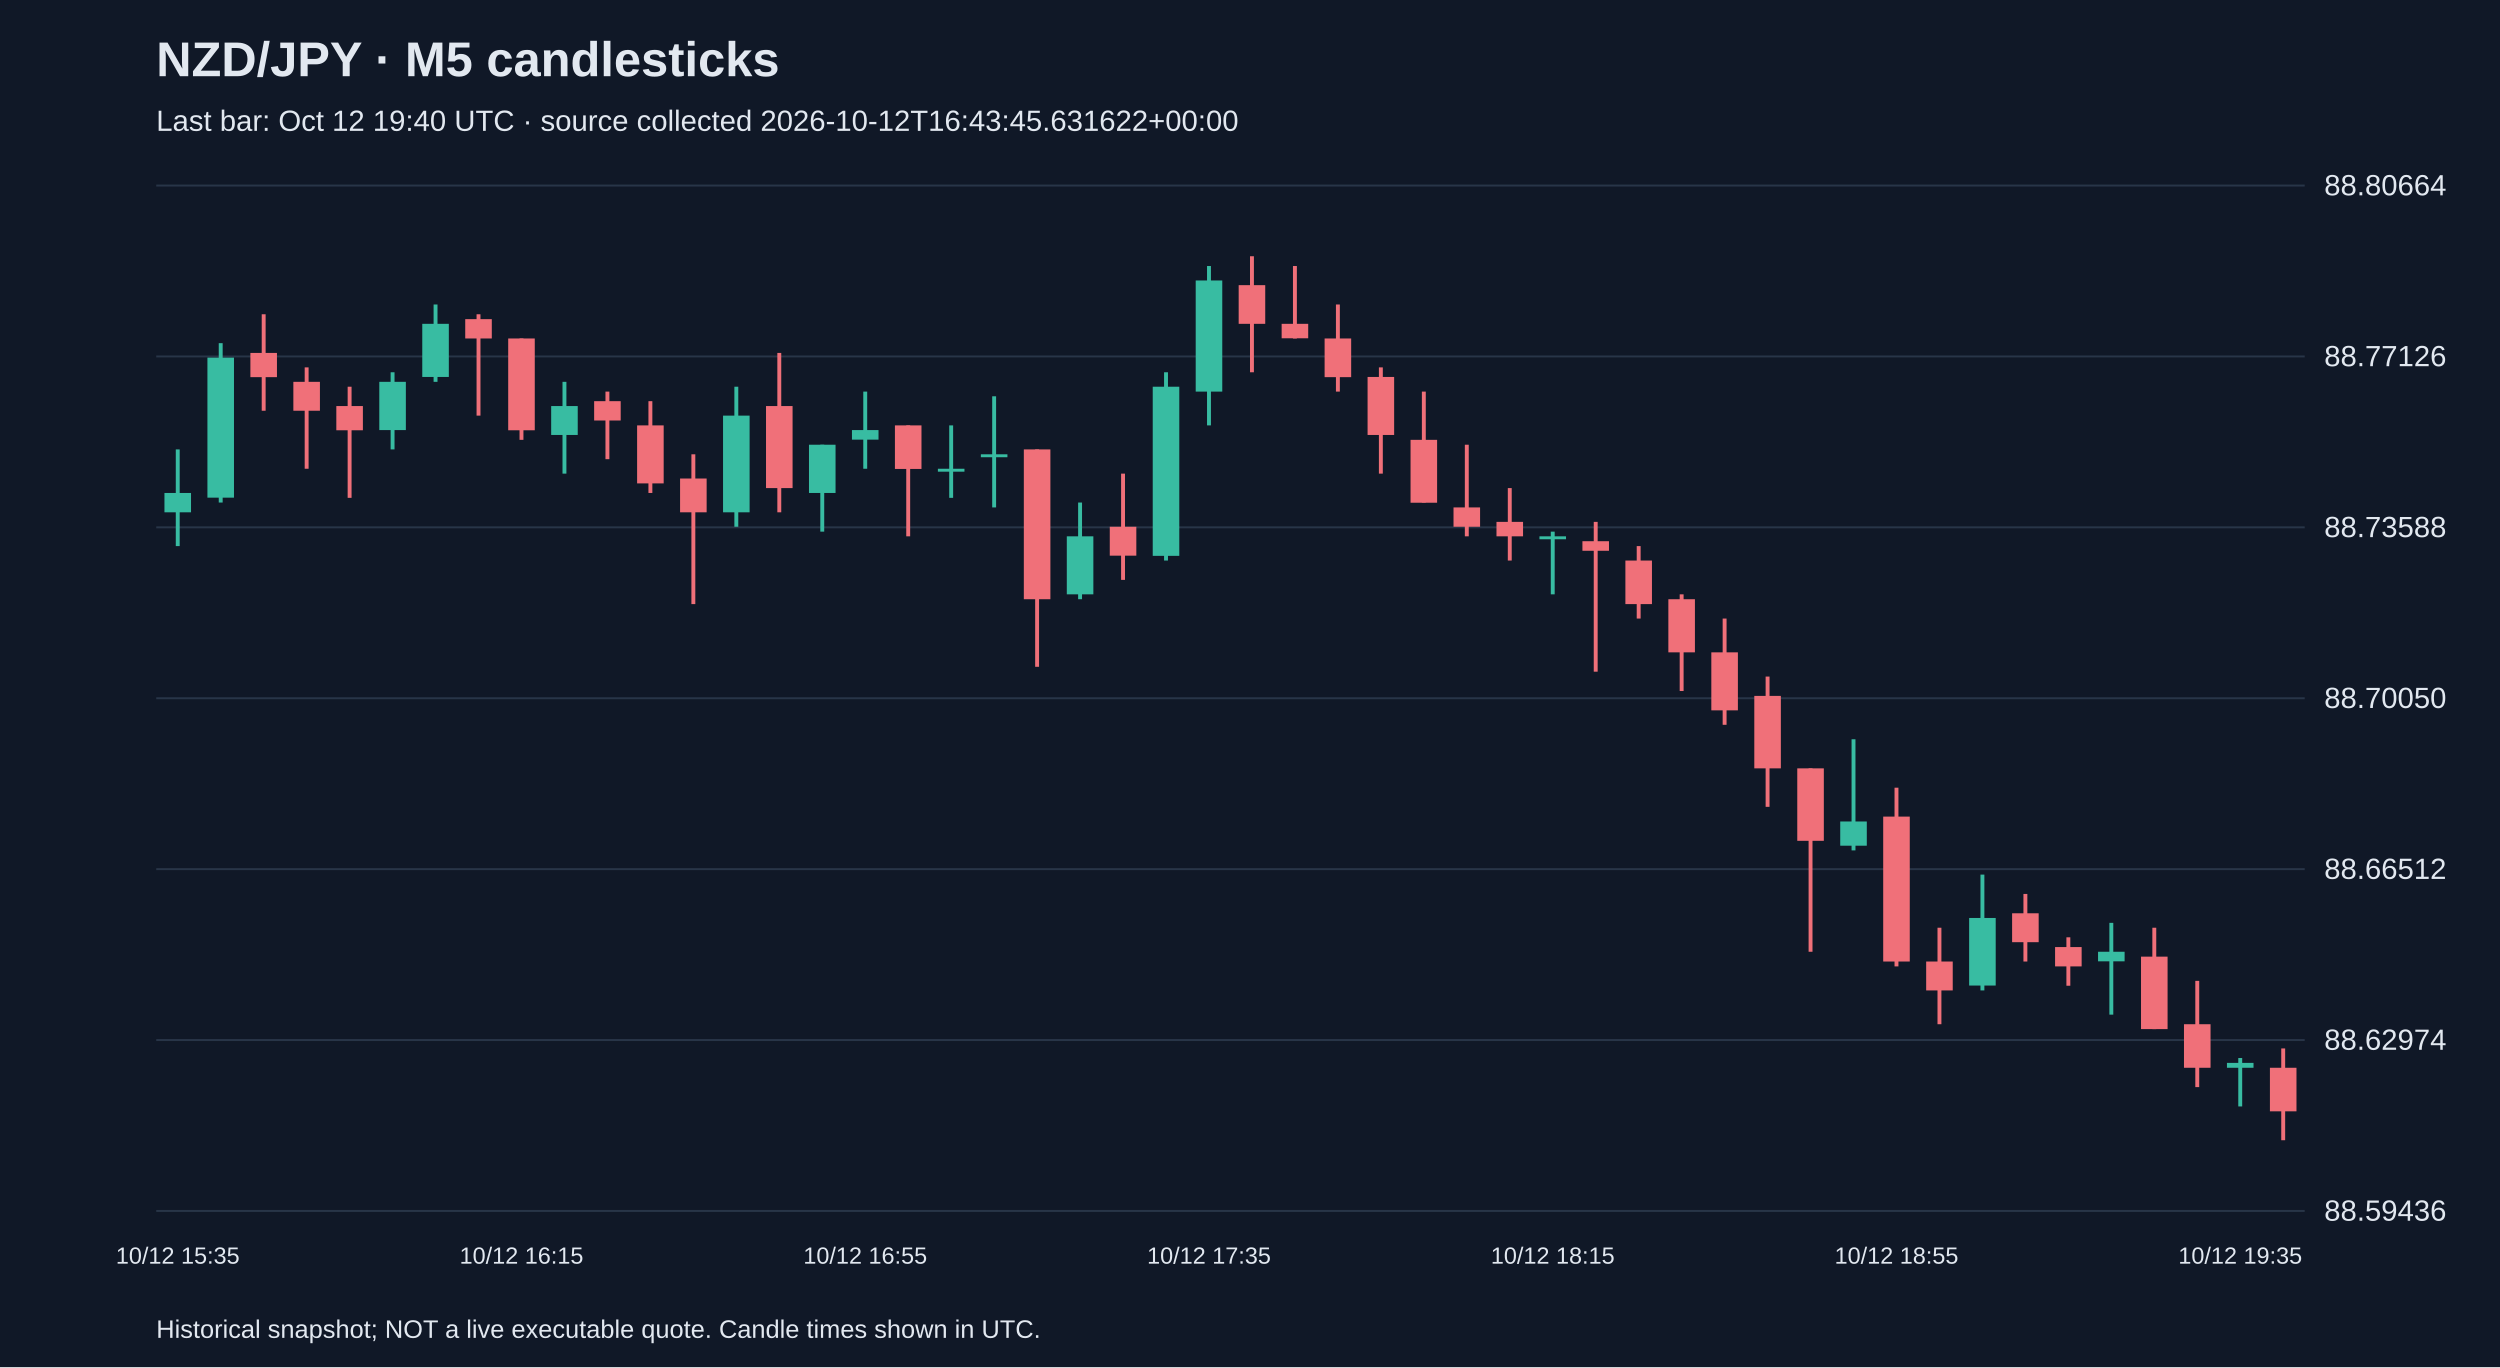
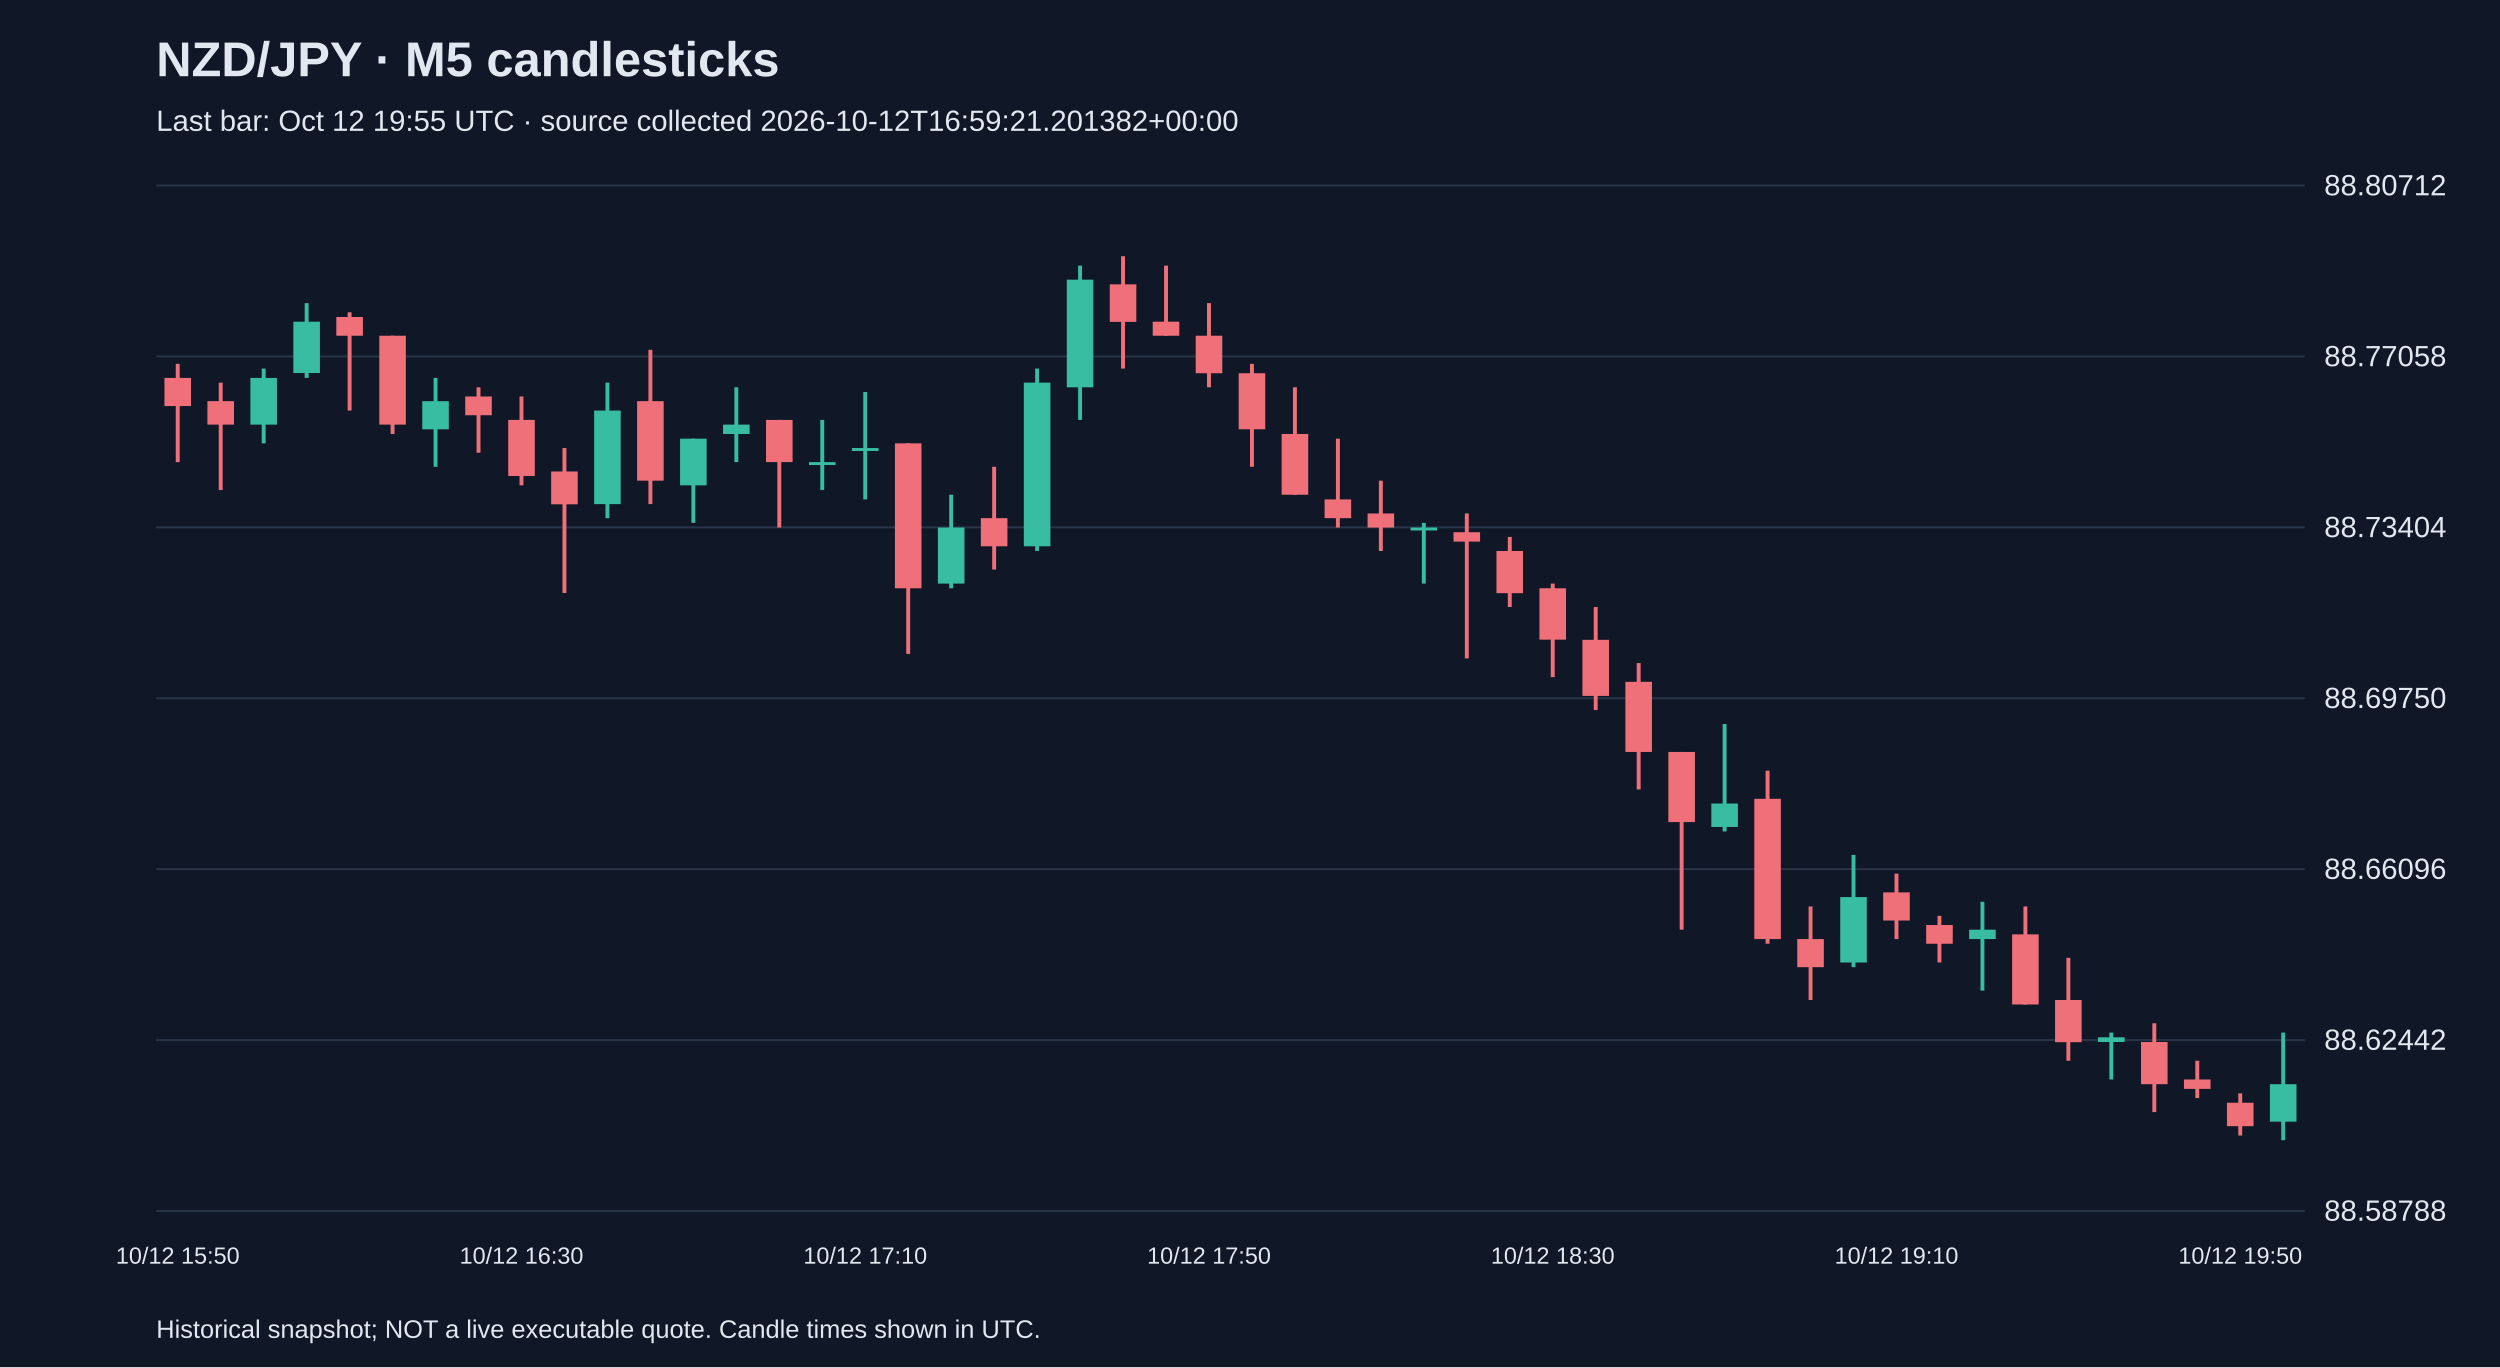
<svg xmlns="http://www.w3.org/2000/svg" viewBox="0 0 1280 700">
  <rect width="100%" height="100%" fill="#101827" />
  <style>text{font-family:Arial,sans-serif;fill:#e2e8f0}</style>
  <text x="80" y="39" font-size="25" font-weight="bold">NZD/JPY · M5 candlesticks</text>
-   <text x="80" y="67" font-size="15" fill="#a6b1c5">Last bar: Oct 12 19:40 UTC · source collected 2026-10-12T16:43:45.631622+00:00</text>
+   <text x="80" y="67" font-size="15" fill="#a6b1c5">Last bar: Oct 12 19:55 UTC · source collected 2026-10-12T16:59:21.201382+00:00</text>
  <line x1="80" y1="620.0" x2="1180" y2="620.0" stroke="#283548" />
-   <text x="1190" y="625.0" font-size="15">88.59436</text>
+   <text x="1190" y="625.0" font-size="15">88.58788</text>
  <line x1="80" y1="532.5" x2="1180" y2="532.5" stroke="#283548" />
-   <text x="1190" y="537.5" font-size="15">88.62974</text>
+   <text x="1190" y="537.5" font-size="15">88.62442</text>
  <line x1="80" y1="445.0" x2="1180" y2="445.0" stroke="#283548" />
-   <text x="1190" y="450.0" font-size="15">88.66512</text>
+   <text x="1190" y="450.0" font-size="15">88.66096</text>
  <line x1="80" y1="357.5" x2="1180" y2="357.5" stroke="#283548" />
-   <text x="1190" y="362.5" font-size="15">88.70050</text>
+   <text x="1190" y="362.5" font-size="15">88.69750</text>
  <line x1="80" y1="270.0" x2="1180" y2="270.0" stroke="#283548" />
-   <text x="1190" y="275.0" font-size="15">88.73588</text>
+   <text x="1190" y="275.0" font-size="15">88.73404</text>
  <line x1="80" y1="182.5" x2="1180" y2="182.5" stroke="#283548" />
-   <text x="1190" y="187.5" font-size="15">88.77126</text>
+   <text x="1190" y="187.5" font-size="15">88.77058</text>
  <line x1="80" y1="95.0" x2="1180" y2="95.0" stroke="#283548" />
-   <text x="1190" y="100.0" font-size="15">88.80664</text>
-   <line x1="91.0" y1="230.1" x2="91.0" y2="279.6" stroke="#38bca2" stroke-width="2" />
-   <rect x="84.2" y="252.4" width="13.6" height="9.9" fill="#38bca2" />
-   <text x="91.0" y="647" text-anchor="middle" font-size="12">10/12 15:35</text>
-   <line x1="113.0" y1="175.7" x2="113.0" y2="257.3" stroke="#38bca2" stroke-width="2" />
-   <rect x="106.2" y="183.1" width="13.6" height="71.7" fill="#38bca2" />
-   <line x1="135.0" y1="160.9" x2="135.0" y2="210.3" stroke="#f07079" stroke-width="2" />
-   <rect x="128.2" y="180.7" width="13.6" height="12.4" fill="#f07079" />
-   <line x1="157.0" y1="188.1" x2="157.0" y2="240.0" stroke="#f07079" stroke-width="2" />
-   <rect x="150.2" y="195.5" width="13.6" height="14.8" fill="#f07079" />
-   <line x1="179.0" y1="198.0" x2="179.0" y2="254.9" stroke="#f07079" stroke-width="2" />
-   <rect x="172.2" y="207.9" width="13.6" height="12.4" fill="#f07079" />
-   <line x1="201.0" y1="190.6" x2="201.0" y2="230.1" stroke="#38bca2" stroke-width="2" />
-   <rect x="194.2" y="195.5" width="13.6" height="24.7" fill="#38bca2" />
-   <line x1="223.0" y1="155.9" x2="223.0" y2="195.5" stroke="#38bca2" stroke-width="2" />
-   <rect x="216.2" y="165.8" width="13.6" height="27.2" fill="#38bca2" />
-   <line x1="245.0" y1="160.9" x2="245.0" y2="212.8" stroke="#f07079" stroke-width="2" />
-   <rect x="238.2" y="163.4" width="13.6" height="9.9" fill="#f07079" />
-   <line x1="267.0" y1="173.3" x2="267.0" y2="225.2" stroke="#f07079" stroke-width="2" />
-   <rect x="260.2" y="173.3" width="13.6" height="47.0" fill="#f07079" />
-   <text x="267.0" y="647" text-anchor="middle" font-size="12">10/12 16:15</text>
-   <line x1="289.0" y1="195.5" x2="289.0" y2="242.5" stroke="#38bca2" stroke-width="2" />
-   <rect x="282.2" y="207.9" width="13.6" height="14.8" fill="#38bca2" />
-   <line x1="311.0" y1="200.5" x2="311.0" y2="235.1" stroke="#f07079" stroke-width="2" />
-   <rect x="304.2" y="205.4" width="13.6" height="9.9" fill="#f07079" />
-   <line x1="333.0" y1="205.4" x2="333.0" y2="252.4" stroke="#f07079" stroke-width="2" />
-   <rect x="326.2" y="217.8" width="13.6" height="29.7" fill="#f07079" />
-   <line x1="355.0" y1="232.6" x2="355.0" y2="309.3" stroke="#f07079" stroke-width="2" />
-   <rect x="348.2" y="245.0" width="13.6" height="17.3" fill="#f07079" />
-   <line x1="377.0" y1="198.0" x2="377.0" y2="269.7" stroke="#38bca2" stroke-width="2" />
-   <rect x="370.2" y="212.8" width="13.6" height="49.5" fill="#38bca2" />
-   <line x1="399.0" y1="180.7" x2="399.0" y2="262.3" stroke="#f07079" stroke-width="2" />
-   <rect x="392.2" y="207.9" width="13.6" height="42.0" fill="#f07079" />
-   <line x1="421.0" y1="227.7" x2="421.0" y2="272.2" stroke="#38bca2" stroke-width="2" />
-   <rect x="414.2" y="227.7" width="13.6" height="24.7" fill="#38bca2" />
-   <line x1="443.0" y1="200.5" x2="443.0" y2="240.0" stroke="#38bca2" stroke-width="2" />
-   <rect x="436.2" y="220.2" width="13.6" height="4.9" fill="#38bca2" />
-   <text x="443.0" y="647" text-anchor="middle" font-size="12">10/12 16:55</text>
-   <line x1="465.0" y1="217.8" x2="465.0" y2="274.6" stroke="#f07079" stroke-width="2" />
-   <rect x="458.2" y="217.8" width="13.6" height="22.3" fill="#f07079" />
-   <line x1="487.0" y1="217.8" x2="487.0" y2="254.9" stroke="#38bca2" stroke-width="2" />
-   <rect x="480.2" y="240.0" width="13.6" height="1.5" fill="#38bca2" />
-   <line x1="509.0" y1="202.9" x2="509.0" y2="259.8" stroke="#38bca2" stroke-width="2" />
-   <rect x="502.2" y="232.6" width="13.6" height="1.5" fill="#38bca2" />
-   <line x1="531.0" y1="230.1" x2="531.0" y2="341.4" stroke="#f07079" stroke-width="2" />
-   <rect x="524.2" y="230.1" width="13.6" height="76.7" fill="#f07079" />
-   <line x1="553.0" y1="257.3" x2="553.0" y2="306.8" stroke="#38bca2" stroke-width="2" />
-   <rect x="546.2" y="274.6" width="13.6" height="29.7" fill="#38bca2" />
-   <line x1="575.0" y1="242.5" x2="575.0" y2="296.9" stroke="#f07079" stroke-width="2" />
-   <rect x="568.2" y="269.7" width="13.6" height="14.8" fill="#f07079" />
-   <line x1="597.0" y1="190.6" x2="597.0" y2="287.0" stroke="#38bca2" stroke-width="2" />
-   <rect x="590.2" y="198.0" width="13.6" height="86.6" fill="#38bca2" />
-   <line x1="619.0" y1="136.2" x2="619.0" y2="217.8" stroke="#38bca2" stroke-width="2" />
-   <rect x="612.2" y="143.6" width="13.6" height="56.9" fill="#38bca2" />
-   <text x="619.0" y="647" text-anchor="middle" font-size="12">10/12 17:35</text>
-   <line x1="641.0" y1="131.2" x2="641.0" y2="190.6" stroke="#f07079" stroke-width="2" />
-   <rect x="634.2" y="146.0" width="13.6" height="19.8" fill="#f07079" />
-   <line x1="663.0" y1="136.2" x2="663.0" y2="173.3" stroke="#f07079" stroke-width="2" />
-   <rect x="656.2" y="165.8" width="13.6" height="7.4" fill="#f07079" />
-   <line x1="685.0" y1="155.9" x2="685.0" y2="200.5" stroke="#f07079" stroke-width="2" />
-   <rect x="678.2" y="173.3" width="13.6" height="19.8" fill="#f07079" />
-   <line x1="707.0" y1="188.1" x2="707.0" y2="242.5" stroke="#f07079" stroke-width="2" />
-   <rect x="700.2" y="193.0" width="13.6" height="29.7" fill="#f07079" />
-   <line x1="729.0" y1="200.5" x2="729.0" y2="257.3" stroke="#f07079" stroke-width="2" />
-   <rect x="722.2" y="225.2" width="13.6" height="32.2" fill="#f07079" />
-   <line x1="751.0" y1="227.7" x2="751.0" y2="274.6" stroke="#f07079" stroke-width="2" />
-   <rect x="744.2" y="259.8" width="13.6" height="9.9" fill="#f07079" />
-   <line x1="773.0" y1="249.9" x2="773.0" y2="287.0" stroke="#f07079" stroke-width="2" />
-   <rect x="766.2" y="267.2" width="13.6" height="7.4" fill="#f07079" />
-   <line x1="795.0" y1="272.2" x2="795.0" y2="304.3" stroke="#38bca2" stroke-width="2" />
-   <rect x="788.2" y="274.6" width="13.6" height="1.5" fill="#38bca2" />
-   <text x="795.0" y="647" text-anchor="middle" font-size="12">10/12 18:15</text>
-   <line x1="817.0" y1="267.2" x2="817.0" y2="343.9" stroke="#f07079" stroke-width="2" />
-   <rect x="810.2" y="277.1" width="13.6" height="4.9" fill="#f07079" />
-   <line x1="839.0" y1="279.6" x2="839.0" y2="316.7" stroke="#f07079" stroke-width="2" />
-   <rect x="832.2" y="287.0" width="13.6" height="22.3" fill="#f07079" />
-   <line x1="861.0" y1="304.3" x2="861.0" y2="353.8" stroke="#f07079" stroke-width="2" />
-   <rect x="854.2" y="306.8" width="13.6" height="27.2" fill="#f07079" />
-   <line x1="883.0" y1="316.7" x2="883.0" y2="371.1" stroke="#f07079" stroke-width="2" />
-   <rect x="876.2" y="334.0" width="13.6" height="29.7" fill="#f07079" />
-   <line x1="905.0" y1="346.4" x2="905.0" y2="413.1" stroke="#f07079" stroke-width="2" />
-   <rect x="898.2" y="356.3" width="13.6" height="37.1" fill="#f07079" />
-   <line x1="927.0" y1="393.4" x2="927.0" y2="487.3" stroke="#f07079" stroke-width="2" />
-   <rect x="920.2" y="393.4" width="13.6" height="37.1" fill="#f07079" />
-   <line x1="949.0" y1="378.5" x2="949.0" y2="435.4" stroke="#38bca2" stroke-width="2" />
-   <rect x="942.2" y="420.6" width="13.6" height="12.4" fill="#38bca2" />
-   <line x1="971.0" y1="403.3" x2="971.0" y2="494.8" stroke="#f07079" stroke-width="2" />
-   <rect x="964.2" y="418.1" width="13.6" height="74.2" fill="#f07079" />
-   <text x="971.0" y="647" text-anchor="middle" font-size="12">10/12 18:55</text>
-   <line x1="993.0" y1="475.0" x2="993.0" y2="524.4" stroke="#f07079" stroke-width="2" />
-   <rect x="986.2" y="492.3" width="13.6" height="14.8" fill="#f07079" />
-   <line x1="1015.0" y1="447.8" x2="1015.0" y2="507.1" stroke="#38bca2" stroke-width="2" />
-   <rect x="1008.2" y="470.0" width="13.6" height="34.6" fill="#38bca2" />
-   <line x1="1037.0" y1="457.7" x2="1037.0" y2="492.3" stroke="#f07079" stroke-width="2" />
-   <rect x="1030.2" y="467.6" width="13.6" height="14.8" fill="#f07079" />
-   <line x1="1059.0" y1="479.9" x2="1059.0" y2="504.7" stroke="#f07079" stroke-width="2" />
-   <rect x="1052.2" y="484.9" width="13.6" height="9.9" fill="#f07079" />
-   <line x1="1081.0" y1="472.5" x2="1081.0" y2="519.5" stroke="#38bca2" stroke-width="2" />
-   <rect x="1074.2" y="487.3" width="13.6" height="4.9" fill="#38bca2" />
-   <line x1="1103.0" y1="475.0" x2="1103.0" y2="526.9" stroke="#f07079" stroke-width="2" />
-   <rect x="1096.2" y="489.8" width="13.6" height="37.1" fill="#f07079" />
-   <line x1="1125.0" y1="502.2" x2="1125.0" y2="556.6" stroke="#f07079" stroke-width="2" />
-   <rect x="1118.2" y="524.4" width="13.6" height="22.3" fill="#f07079" />
-   <line x1="1147.0" y1="541.7" x2="1147.0" y2="566.5" stroke="#38bca2" stroke-width="2" />
-   <rect x="1140.2" y="544.2" width="13.6" height="2.5" fill="#38bca2" />
-   <text x="1147.0" y="647" text-anchor="middle" font-size="12">10/12 19:35</text>
-   <line x1="1169.0" y1="536.8" x2="1169.0" y2="583.8" stroke="#f07079" stroke-width="2" />
-   <rect x="1162.2" y="546.7" width="13.6" height="22.3" fill="#f07079" />
+   <text x="1190" y="100.0" font-size="15">88.80712</text>
+   <line x1="91.0" y1="186.3" x2="91.0" y2="236.6" stroke="#f07079" stroke-width="2" />
+   <rect x="84.2" y="193.5" width="13.6" height="14.4" fill="#f07079" />
+   <text x="91.0" y="647" text-anchor="middle" font-size="12">10/12 15:50</text>
+   <line x1="113.0" y1="195.9" x2="113.0" y2="250.9" stroke="#f07079" stroke-width="2" />
+   <rect x="106.2" y="205.4" width="13.6" height="12.0" fill="#f07079" />
+   <line x1="135.0" y1="188.7" x2="135.0" y2="227.0" stroke="#38bca2" stroke-width="2" />
+   <rect x="128.2" y="193.5" width="13.6" height="23.9" fill="#38bca2" />
+   <line x1="157.0" y1="155.2" x2="157.0" y2="193.5" stroke="#38bca2" stroke-width="2" />
+   <rect x="150.2" y="164.7" width="13.6" height="26.3" fill="#38bca2" />
+   <line x1="179.0" y1="159.9" x2="179.0" y2="210.2" stroke="#f07079" stroke-width="2" />
+   <rect x="172.2" y="162.3" width="13.6" height="9.6" fill="#f07079" />
+   <line x1="201.0" y1="171.9" x2="201.0" y2="222.2" stroke="#f07079" stroke-width="2" />
+   <rect x="194.2" y="171.9" width="13.6" height="45.5" fill="#f07079" />
+   <line x1="223.0" y1="193.5" x2="223.0" y2="239.0" stroke="#38bca2" stroke-width="2" />
+   <rect x="216.2" y="205.4" width="13.6" height="14.4" fill="#38bca2" />
+   <line x1="245.0" y1="198.3" x2="245.0" y2="231.8" stroke="#f07079" stroke-width="2" />
+   <rect x="238.2" y="203.0" width="13.6" height="9.6" fill="#f07079" />
+   <line x1="267.0" y1="203.0" x2="267.0" y2="248.5" stroke="#f07079" stroke-width="2" />
+   <rect x="260.2" y="215.0" width="13.6" height="28.7" fill="#f07079" />
+   <text x="267.0" y="647" text-anchor="middle" font-size="12">10/12 16:30</text>
+   <line x1="289.0" y1="229.4" x2="289.0" y2="303.6" stroke="#f07079" stroke-width="2" />
+   <rect x="282.2" y="241.4" width="13.6" height="16.8" fill="#f07079" />
+   <line x1="311.0" y1="195.9" x2="311.0" y2="265.3" stroke="#38bca2" stroke-width="2" />
+   <rect x="304.2" y="210.2" width="13.6" height="47.9" fill="#38bca2" />
+   <line x1="333.0" y1="179.1" x2="333.0" y2="258.1" stroke="#f07079" stroke-width="2" />
+   <rect x="326.2" y="205.4" width="13.6" height="40.7" fill="#f07079" />
+   <line x1="355.0" y1="224.6" x2="355.0" y2="267.7" stroke="#38bca2" stroke-width="2" />
+   <rect x="348.2" y="224.6" width="13.6" height="23.9" fill="#38bca2" />
+   <line x1="377.0" y1="198.3" x2="377.0" y2="236.6" stroke="#38bca2" stroke-width="2" />
+   <rect x="370.2" y="217.4" width="13.6" height="4.8" fill="#38bca2" />
+   <line x1="399.0" y1="215.0" x2="399.0" y2="270.1" stroke="#f07079" stroke-width="2" />
+   <rect x="392.2" y="215.0" width="13.6" height="21.6" fill="#f07079" />
+   <line x1="421.0" y1="215.0" x2="421.0" y2="250.9" stroke="#38bca2" stroke-width="2" />
+   <rect x="414.2" y="236.6" width="13.6" height="1.5" fill="#38bca2" />
+   <line x1="443.0" y1="200.7" x2="443.0" y2="255.7" stroke="#38bca2" stroke-width="2" />
+   <rect x="436.2" y="229.4" width="13.6" height="1.5" fill="#38bca2" />
+   <text x="443.0" y="647" text-anchor="middle" font-size="12">10/12 17:10</text>
+   <line x1="465.0" y1="227.0" x2="465.0" y2="334.8" stroke="#f07079" stroke-width="2" />
+   <rect x="458.2" y="227.0" width="13.6" height="74.2" fill="#f07079" />
+   <line x1="487.0" y1="253.3" x2="487.0" y2="301.2" stroke="#38bca2" stroke-width="2" />
+   <rect x="480.2" y="270.1" width="13.6" height="28.7" fill="#38bca2" />
+   <line x1="509.0" y1="239.0" x2="509.0" y2="291.6" stroke="#f07079" stroke-width="2" />
+   <rect x="502.2" y="265.3" width="13.6" height="14.4" fill="#f07079" />
+   <line x1="531.0" y1="188.7" x2="531.0" y2="282.1" stroke="#38bca2" stroke-width="2" />
+   <rect x="524.2" y="195.9" width="13.6" height="83.8" fill="#38bca2" />
+   <line x1="553.0" y1="136.0" x2="553.0" y2="215.0" stroke="#38bca2" stroke-width="2" />
+   <rect x="546.2" y="143.2" width="13.6" height="55.1" fill="#38bca2" />
+   <line x1="575.0" y1="131.2" x2="575.0" y2="188.7" stroke="#f07079" stroke-width="2" />
+   <rect x="568.2" y="145.6" width="13.6" height="19.2" fill="#f07079" />
+   <line x1="597.0" y1="136.0" x2="597.0" y2="171.9" stroke="#f07079" stroke-width="2" />
+   <rect x="590.2" y="164.7" width="13.6" height="7.2" fill="#f07079" />
+   <line x1="619.0" y1="155.2" x2="619.0" y2="198.3" stroke="#f07079" stroke-width="2" />
+   <rect x="612.2" y="171.9" width="13.6" height="19.2" fill="#f07079" />
+   <text x="619.0" y="647" text-anchor="middle" font-size="12">10/12 17:50</text>
+   <line x1="641.0" y1="186.3" x2="641.0" y2="239.0" stroke="#f07079" stroke-width="2" />
+   <rect x="634.2" y="191.1" width="13.6" height="28.7" fill="#f07079" />
+   <line x1="663.0" y1="198.3" x2="663.0" y2="253.3" stroke="#f07079" stroke-width="2" />
+   <rect x="656.2" y="222.2" width="13.6" height="31.1" fill="#f07079" />
+   <line x1="685.0" y1="224.6" x2="685.0" y2="270.1" stroke="#f07079" stroke-width="2" />
+   <rect x="678.2" y="255.7" width="13.6" height="9.6" fill="#f07079" />
+   <line x1="707.0" y1="246.1" x2="707.0" y2="282.1" stroke="#f07079" stroke-width="2" />
+   <rect x="700.2" y="262.9" width="13.6" height="7.2" fill="#f07079" />
+   <line x1="729.0" y1="267.7" x2="729.0" y2="298.8" stroke="#38bca2" stroke-width="2" />
+   <rect x="722.2" y="270.1" width="13.6" height="1.5" fill="#38bca2" />
+   <line x1="751.0" y1="262.9" x2="751.0" y2="337.1" stroke="#f07079" stroke-width="2" />
+   <rect x="744.2" y="272.5" width="13.6" height="4.8" fill="#f07079" />
+   <line x1="773.0" y1="274.9" x2="773.0" y2="310.8" stroke="#f07079" stroke-width="2" />
+   <rect x="766.2" y="282.1" width="13.6" height="21.6" fill="#f07079" />
+   <line x1="795.0" y1="298.8" x2="795.0" y2="346.7" stroke="#f07079" stroke-width="2" />
+   <rect x="788.2" y="301.2" width="13.6" height="26.3" fill="#f07079" />
+   <text x="795.0" y="647" text-anchor="middle" font-size="12">10/12 18:30</text>
+   <line x1="817.0" y1="310.8" x2="817.0" y2="363.5" stroke="#f07079" stroke-width="2" />
+   <rect x="810.2" y="327.6" width="13.6" height="28.7" fill="#f07079" />
+   <line x1="839.0" y1="339.5" x2="839.0" y2="404.2" stroke="#f07079" stroke-width="2" />
+   <rect x="832.2" y="349.1" width="13.6" height="35.9" fill="#f07079" />
+   <line x1="861.0" y1="385.0" x2="861.0" y2="476.0" stroke="#f07079" stroke-width="2" />
+   <rect x="854.2" y="385.0" width="13.6" height="35.9" fill="#f07079" />
+   <line x1="883.0" y1="370.7" x2="883.0" y2="425.7" stroke="#38bca2" stroke-width="2" />
+   <rect x="876.2" y="411.4" width="13.6" height="12.0" fill="#38bca2" />
+   <line x1="905.0" y1="394.6" x2="905.0" y2="483.2" stroke="#f07079" stroke-width="2" />
+   <rect x="898.2" y="409.0" width="13.6" height="71.8" fill="#f07079" />
+   <line x1="927.0" y1="464.1" x2="927.0" y2="512.0" stroke="#f07079" stroke-width="2" />
+   <rect x="920.2" y="480.8" width="13.6" height="14.4" fill="#f07079" />
+   <line x1="949.0" y1="437.7" x2="949.0" y2="495.2" stroke="#38bca2" stroke-width="2" />
+   <rect x="942.2" y="459.3" width="13.6" height="33.5" fill="#38bca2" />
+   <line x1="971.0" y1="447.3" x2="971.0" y2="480.8" stroke="#f07079" stroke-width="2" />
+   <rect x="964.2" y="456.9" width="13.6" height="14.4" fill="#f07079" />
+   <text x="971.0" y="647" text-anchor="middle" font-size="12">10/12 19:10</text>
+   <line x1="993.0" y1="468.9" x2="993.0" y2="492.8" stroke="#f07079" stroke-width="2" />
+   <rect x="986.2" y="473.6" width="13.6" height="9.6" fill="#f07079" />
+   <line x1="1015.0" y1="461.7" x2="1015.0" y2="507.2" stroke="#38bca2" stroke-width="2" />
+   <rect x="1008.2" y="476.0" width="13.6" height="4.8" fill="#38bca2" />
+   <line x1="1037.0" y1="464.1" x2="1037.0" y2="514.3" stroke="#f07079" stroke-width="2" />
+   <rect x="1030.2" y="478.4" width="13.6" height="35.9" fill="#f07079" />
+   <line x1="1059.0" y1="490.4" x2="1059.0" y2="543.1" stroke="#f07079" stroke-width="2" />
+   <rect x="1052.2" y="512.0" width="13.6" height="21.6" fill="#f07079" />
+   <line x1="1081.0" y1="528.7" x2="1081.0" y2="552.7" stroke="#38bca2" stroke-width="2" />
+   <rect x="1074.2" y="531.1" width="13.6" height="2.4" fill="#38bca2" />
+   <line x1="1103.0" y1="523.9" x2="1103.0" y2="569.4" stroke="#f07079" stroke-width="2" />
+   <rect x="1096.2" y="533.5" width="13.6" height="21.6" fill="#f07079" />
+   <line x1="1125.0" y1="543.1" x2="1125.0" y2="562.2" stroke="#f07079" stroke-width="2" />
+   <rect x="1118.2" y="552.7" width="13.6" height="4.8" fill="#f07079" />
+   <line x1="1147.0" y1="559.8" x2="1147.0" y2="581.4" stroke="#f07079" stroke-width="2" />
+   <rect x="1140.2" y="564.6" width="13.6" height="12.0" fill="#f07079" />
+   <text x="1147.0" y="647" text-anchor="middle" font-size="12">10/12 19:50</text>
+   <line x1="1169.0" y1="528.7" x2="1169.0" y2="583.8" stroke="#38bca2" stroke-width="2" />
+   <rect x="1162.2" y="555.1" width="13.6" height="19.2" fill="#38bca2" />
  <text x="80" y="685" font-size="13">Historical snapshot; NOT a live executable quote. Candle times shown in UTC.</text>
</svg>
